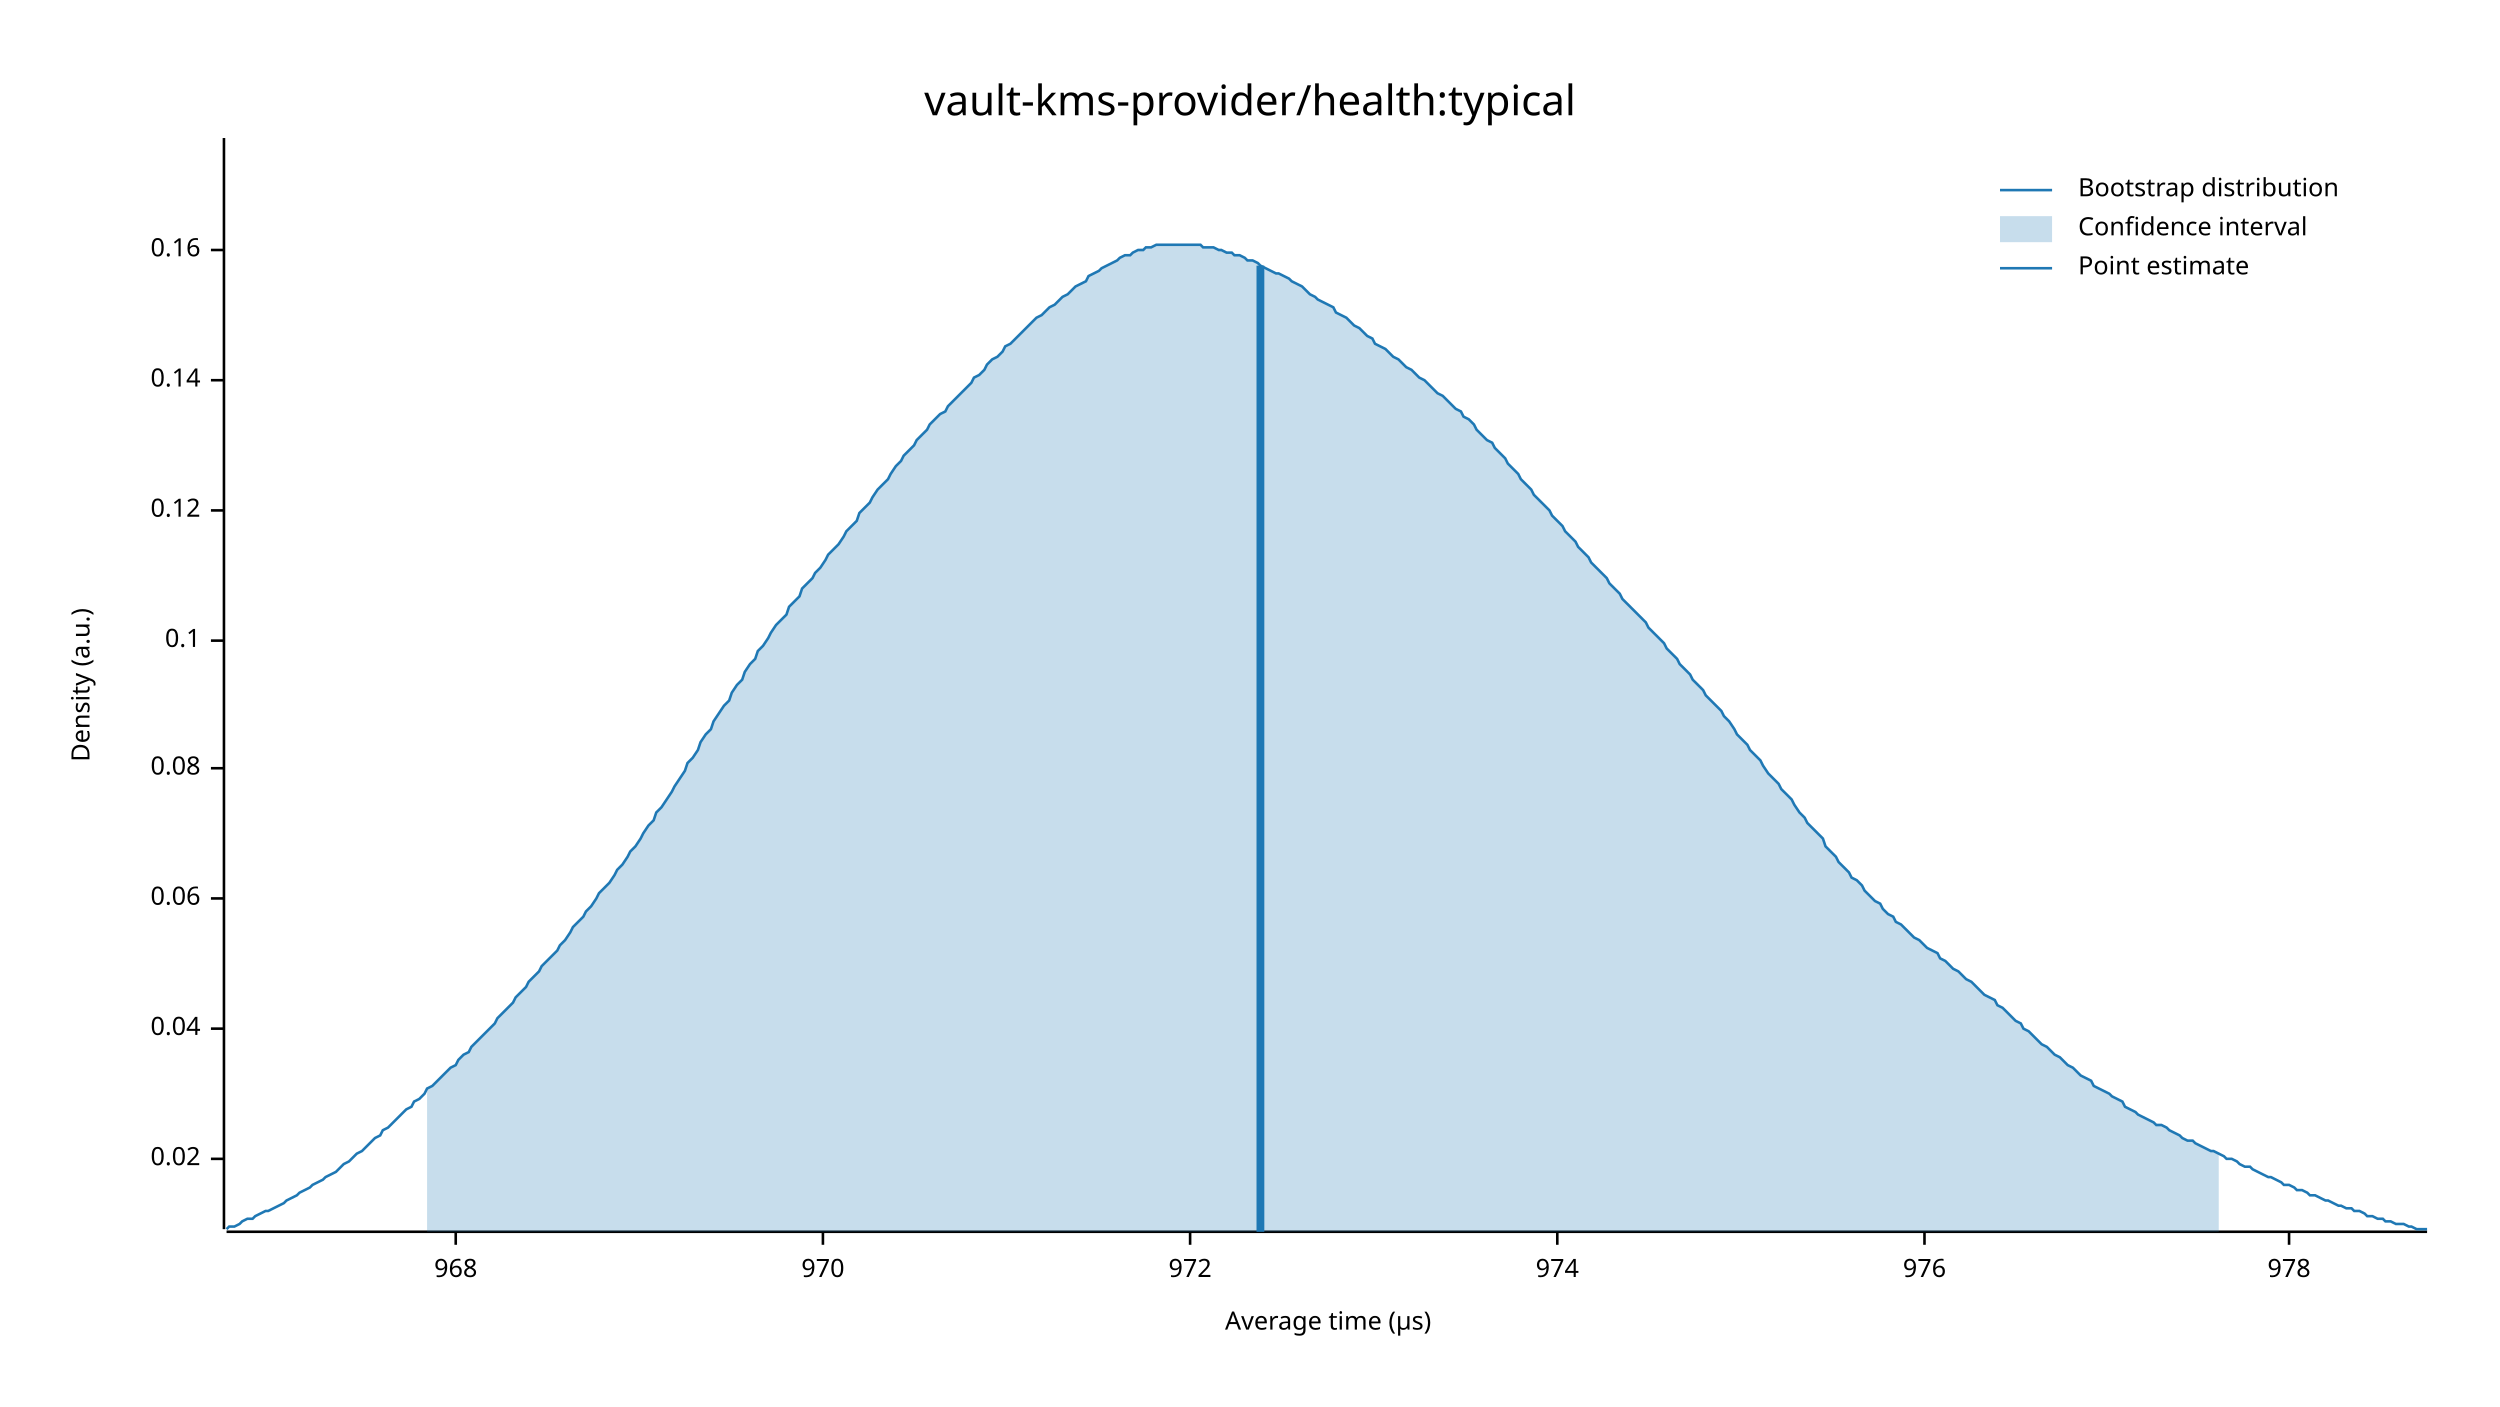
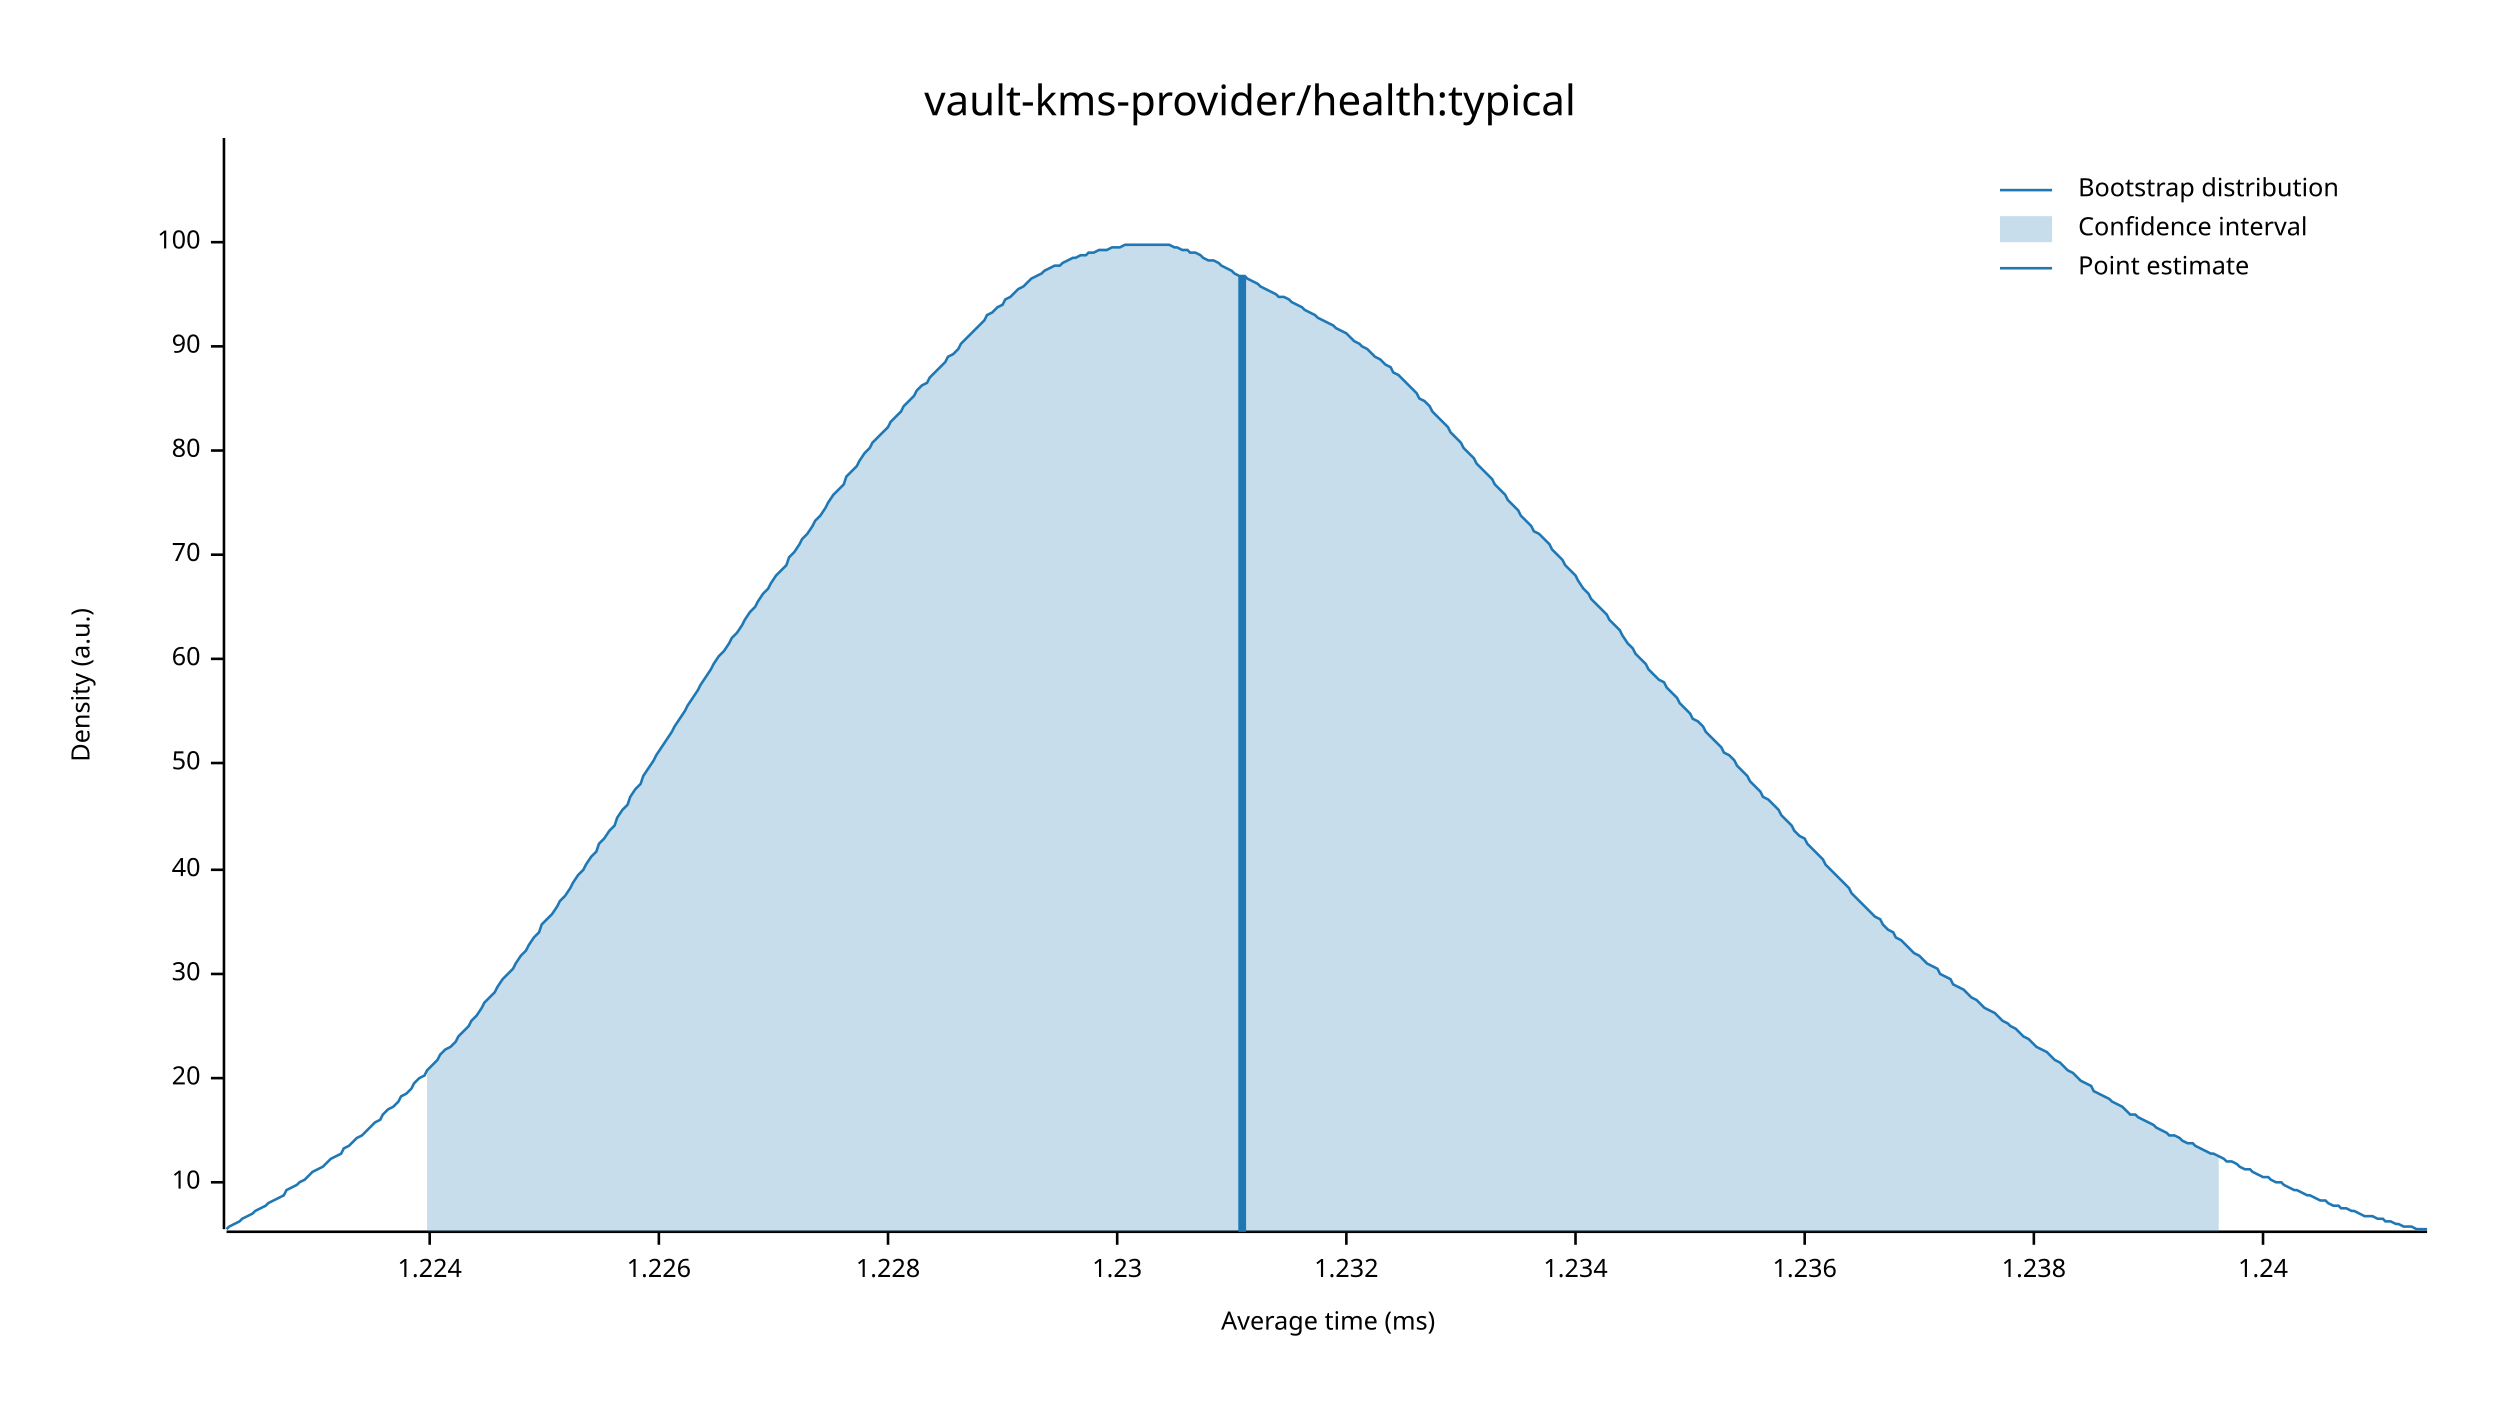
<svg xmlns="http://www.w3.org/2000/svg" width="960" height="540" viewBox="0 0 960 540">
  <text x="480" y="32" dy="0.76em" text-anchor="middle" font-family="sans-serif" font-size="16.129" opacity="1" fill="#000000">
vault-kms-provider/health:typical
</text>
  <text x="27" y="263" dy="0.76em" text-anchor="middle" font-family="sans-serif" font-size="9.677" opacity="1" fill="#000000" transform="rotate(270, 27, 263)">
Density (a.u.)
</text>
  <text x="510" y="513" dy="-0.5ex" text-anchor="middle" font-family="sans-serif" font-size="9.677" opacity="1" fill="#000000">
- Average time (µs)
+ Average time (ms)
</text>
  <polyline fill="none" opacity="1" stroke="#000000" stroke-width="1" points="86,53 86,472 " />
-   <text x="77" y="445" dy="0.5ex" text-anchor="end" font-family="sans-serif" font-size="9.677" opacity="1" fill="#000000">
- 0.02
+   <text x="77" y="454" dy="0.5ex" text-anchor="end" font-family="sans-serif" font-size="9.677" opacity="1" fill="#000000">
+ 10
</text>
-   <polyline fill="none" opacity="1" stroke="#000000" stroke-width="1" points="81,445 86,445 " />
-   <text x="77" y="395" dy="0.5ex" text-anchor="end" font-family="sans-serif" font-size="9.677" opacity="1" fill="#000000">
- 0.04
+   <polyline fill="none" opacity="1" stroke="#000000" stroke-width="1" points="81,454 86,454 " />
+   <text x="77" y="414" dy="0.5ex" text-anchor="end" font-family="sans-serif" font-size="9.677" opacity="1" fill="#000000">
+ 20
</text>
-   <polyline fill="none" opacity="1" stroke="#000000" stroke-width="1" points="81,395 86,395 " />
-   <text x="77" y="345" dy="0.5ex" text-anchor="end" font-family="sans-serif" font-size="9.677" opacity="1" fill="#000000">
- 0.06
+   <polyline fill="none" opacity="1" stroke="#000000" stroke-width="1" points="81,414 86,414 " />
+   <text x="77" y="374" dy="0.5ex" text-anchor="end" font-family="sans-serif" font-size="9.677" opacity="1" fill="#000000">
+ 30
</text>
-   <polyline fill="none" opacity="1" stroke="#000000" stroke-width="1" points="81,345 86,345 " />
-   <text x="77" y="295" dy="0.5ex" text-anchor="end" font-family="sans-serif" font-size="9.677" opacity="1" fill="#000000">
- 0.08
+   <polyline fill="none" opacity="1" stroke="#000000" stroke-width="1" points="81,374 86,374 " />
+   <text x="77" y="334" dy="0.5ex" text-anchor="end" font-family="sans-serif" font-size="9.677" opacity="1" fill="#000000">
+ 40
</text>
-   <polyline fill="none" opacity="1" stroke="#000000" stroke-width="1" points="81,295 86,295 " />
-   <text x="77" y="246" dy="0.5ex" text-anchor="end" font-family="sans-serif" font-size="9.677" opacity="1" fill="#000000">
- 0.1
+   <polyline fill="none" opacity="1" stroke="#000000" stroke-width="1" points="81,334 86,334 " />
+   <text x="77" y="293" dy="0.5ex" text-anchor="end" font-family="sans-serif" font-size="9.677" opacity="1" fill="#000000">
+ 50
</text>
-   <polyline fill="none" opacity="1" stroke="#000000" stroke-width="1" points="81,246 86,246 " />
-   <text x="77" y="196" dy="0.5ex" text-anchor="end" font-family="sans-serif" font-size="9.677" opacity="1" fill="#000000">
- 0.12
+   <polyline fill="none" opacity="1" stroke="#000000" stroke-width="1" points="81,293 86,293 " />
+   <text x="77" y="253" dy="0.5ex" text-anchor="end" font-family="sans-serif" font-size="9.677" opacity="1" fill="#000000">
+ 60
</text>
-   <polyline fill="none" opacity="1" stroke="#000000" stroke-width="1" points="81,196 86,196 " />
-   <text x="77" y="146" dy="0.5ex" text-anchor="end" font-family="sans-serif" font-size="9.677" opacity="1" fill="#000000">
- 0.14
+   <polyline fill="none" opacity="1" stroke="#000000" stroke-width="1" points="81,253 86,253 " />
+   <text x="77" y="213" dy="0.5ex" text-anchor="end" font-family="sans-serif" font-size="9.677" opacity="1" fill="#000000">
+ 70
</text>
-   <polyline fill="none" opacity="1" stroke="#000000" stroke-width="1" points="81,146 86,146 " />
-   <text x="77" y="96" dy="0.5ex" text-anchor="end" font-family="sans-serif" font-size="9.677" opacity="1" fill="#000000">
- 0.16
+   <polyline fill="none" opacity="1" stroke="#000000" stroke-width="1" points="81,213 86,213 " />
+   <text x="77" y="173" dy="0.5ex" text-anchor="end" font-family="sans-serif" font-size="9.677" opacity="1" fill="#000000">
+ 80
</text>
-   <polyline fill="none" opacity="1" stroke="#000000" stroke-width="1" points="81,96 86,96 " />
+   <polyline fill="none" opacity="1" stroke="#000000" stroke-width="1" points="81,173 86,173 " />
+   <text x="77" y="133" dy="0.5ex" text-anchor="end" font-family="sans-serif" font-size="9.677" opacity="1" fill="#000000">
+ 90
+ </text>
+   <polyline fill="none" opacity="1" stroke="#000000" stroke-width="1" points="81,133 86,133 " />
+   <text x="77" y="93" dy="0.5ex" text-anchor="end" font-family="sans-serif" font-size="9.677" opacity="1" fill="#000000">
+ 100
+ </text>
+   <polyline fill="none" opacity="1" stroke="#000000" stroke-width="1" points="81,93 86,93 " />
  <polyline fill="none" opacity="1" stroke="#000000" stroke-width="1" points="87,473 932,473 " />
-   <text x="175" y="483" dy="0.76em" text-anchor="middle" font-family="sans-serif" font-size="9.677" opacity="1" fill="#000000">
- 968
+   <text x="165" y="483" dy="0.76em" text-anchor="middle" font-family="sans-serif" font-size="9.677" opacity="1" fill="#000000">
+ 1.224
</text>
-   <polyline fill="none" opacity="1" stroke="#000000" stroke-width="1" points="175,473 175,478 " />
-   <text x="316" y="483" dy="0.76em" text-anchor="middle" font-family="sans-serif" font-size="9.677" opacity="1" fill="#000000">
- 970
+   <polyline fill="none" opacity="1" stroke="#000000" stroke-width="1" points="165,473 165,478 " />
+   <text x="253" y="483" dy="0.76em" text-anchor="middle" font-family="sans-serif" font-size="9.677" opacity="1" fill="#000000">
+ 1.226
</text>
-   <polyline fill="none" opacity="1" stroke="#000000" stroke-width="1" points="316,473 316,478 " />
-   <text x="457" y="483" dy="0.76em" text-anchor="middle" font-family="sans-serif" font-size="9.677" opacity="1" fill="#000000">
- 972
+   <polyline fill="none" opacity="1" stroke="#000000" stroke-width="1" points="253,473 253,478 " />
+   <text x="341" y="483" dy="0.76em" text-anchor="middle" font-family="sans-serif" font-size="9.677" opacity="1" fill="#000000">
+ 1.228
</text>
-   <polyline fill="none" opacity="1" stroke="#000000" stroke-width="1" points="457,473 457,478 " />
-   <text x="598" y="483" dy="0.76em" text-anchor="middle" font-family="sans-serif" font-size="9.677" opacity="1" fill="#000000">
- 974
+   <polyline fill="none" opacity="1" stroke="#000000" stroke-width="1" points="341,473 341,478 " />
+   <text x="429" y="483" dy="0.76em" text-anchor="middle" font-family="sans-serif" font-size="9.677" opacity="1" fill="#000000">
+ 1.23
</text>
-   <polyline fill="none" opacity="1" stroke="#000000" stroke-width="1" points="598,473 598,478 " />
-   <text x="739" y="483" dy="0.76em" text-anchor="middle" font-family="sans-serif" font-size="9.677" opacity="1" fill="#000000">
- 976
+   <polyline fill="none" opacity="1" stroke="#000000" stroke-width="1" points="429,473 429,478 " />
+   <text x="517" y="483" dy="0.76em" text-anchor="middle" font-family="sans-serif" font-size="9.677" opacity="1" fill="#000000">
+ 1.232
</text>
-   <polyline fill="none" opacity="1" stroke="#000000" stroke-width="1" points="739,473 739,478 " />
-   <text x="879" y="483" dy="0.76em" text-anchor="middle" font-family="sans-serif" font-size="9.677" opacity="1" fill="#000000">
- 978
+   <polyline fill="none" opacity="1" stroke="#000000" stroke-width="1" points="517,473 517,478 " />
+   <text x="605" y="483" dy="0.76em" text-anchor="middle" font-family="sans-serif" font-size="9.677" opacity="1" fill="#000000">
+ 1.234
</text>
-   <polyline fill="none" opacity="1" stroke="#000000" stroke-width="1" points="879,473 879,478 " />
-   <polyline fill="none" opacity="1" stroke="#1F78B4" stroke-width="1" points="87,472 88,471 90,471 92,470 93,469 95,468 97,468 98,467 100,466 102,465 103,465 105,464 107,463 109,462 110,461 112,460 114,459 115,458 117,457 119,456 120,455 122,454 124,453 125,452 127,451 129,450 131,448 132,447 134,446 136,444 137,443 139,442 141,440 142,439 144,437 146,436 147,434 149,433 151,431 153,429 154,428 156,426 158,425 159,423 161,422 163,420 164,418 166,417 168,415 169,414 171,412 173,410 175,409 176,407 178,405 180,404 181,402 183,400 185,398 186,397 188,395 190,393 191,391 193,389 195,387 197,385 198,383 200,381 202,379 203,377 205,375 207,373 208,371 210,369 212,367 214,365 215,363 217,361 219,358 220,356 222,354 224,352 225,350 227,348 229,345 230,343 232,341 234,339 236,336 237,334 239,332 241,329 242,327 244,325 246,322 247,320 249,317 251,315 252,312 254,310 256,307 258,304 259,302 261,299 263,296 264,293 266,291 268,288 269,285 271,282 273,280 274,277 276,274 278,271 280,269 281,266 283,263 285,261 286,258 288,255 290,253 291,250 293,248 295,245 296,243 298,240 300,238 302,236 303,233 305,231 307,229 308,226 310,224 312,222 313,220 315,218 317,215 318,213 320,211 322,209 324,206 325,204 327,202 329,200 330,197 332,195 334,193 335,191 337,188 339,186 341,184 342,182 344,179 346,177 347,175 349,173 351,171 352,169 354,167 356,165 357,163 359,161 361,159 363,158 364,156 366,154 368,152 369,151 371,149 373,147 374,145 376,144 378,142 379,140 381,138 383,137 385,135 386,133 388,132 390,130 391,129 393,127 395,125 396,124 398,122 400,121 401,120 403,118 405,117 407,115 408,114 410,113 412,111 413,110 415,109 417,108 418,106 420,105 422,104 423,103 425,102 427,101 429,100 430,99 432,98 434,98 435,97 437,96 439,96 440,95 442,95 444,94 445,94 447,94 449,94 451,94 452,94 454,94 456,94 457,94 459,94 461,94 462,95 464,95 466,95 468,96 469,96 471,97 473,97 474,98 476,98 478,99 479,100 481,100 483,101 484,102 486,103 488,104 490,105 491,105 493,106 495,107 496,108 498,109 500,110 501,111 503,113 505,114 506,115 508,116 510,117 512,118 513,120 515,121 517,122 518,123 520,125 522,126 523,127 525,129 527,130 528,132 530,133 532,134 534,136 535,137 537,138 539,140 540,141 542,142 544,144 545,145 547,146 549,148 550,149 552,151 554,152 556,154 557,155 559,157 561,158 562,160 564,161 566,163 567,165 569,167 571,169 573,170 574,172 576,174 578,176 579,178 581,180 583,182 584,184 586,186 588,188 589,190 591,192 593,194 595,196 596,198 598,200 600,202 601,204 603,206 605,208 606,210 608,212 610,214 611,216 613,218 615,220 617,222 618,224 620,226 622,228 623,230 625,232 627,234 628,235 630,237 632,239 633,241 635,243 637,245 639,247 640,249 642,251 644,253 645,255 647,257 649,259 650,261 652,263 654,265 655,267 657,269 659,271 661,273 662,275 664,277 666,280 667,282 669,284 671,286 672,288 674,290 676,292 677,294 679,297 681,299 683,301 684,303 686,305 688,307 689,309 691,312 693,314 694,316 696,318 698,320 700,322 701,325 703,327 705,329 706,331 708,333 710,335 711,337 713,338 715,340 716,342 718,344 720,346 722,347 723,349 725,351 727,352 728,354 730,355 732,357 733,358 735,360 737,361 738,362 740,364 742,365 744,366 745,368 747,369 749,371 750,372 752,373 754,375 755,376 757,377 759,379 760,380 762,382 764,383 766,384 767,386 769,387 771,389 772,390 774,392 776,393 777,395 779,396 781,398 782,399 784,401 786,402 788,404 789,405 791,406 793,408 794,409 796,410 798,412 799,413 801,414 803,415 804,417 806,418 808,419 810,420 811,421 813,422 815,423 816,425 818,426 820,427 821,428 823,429 825,430 827,431 828,432 830,432 832,433 833,434 835,435 837,436 838,437 840,438 842,438 843,439 845,440 847,441 849,442 850,442 852,443 854,444 855,445 857,445 859,446 860,447 862,448 864,448 865,449 867,450 869,451 871,452 872,452 874,453 876,454 877,455 879,455 881,456 882,457 884,457 886,458 887,459 889,459 891,460 893,461 894,461 896,462 898,463 899,463 901,464 903,464 904,465 906,465 908,466 909,467 911,467 913,468 915,468 916,469 918,469 920,470 921,470 923,470 925,471 926,471 928,472 930,472 932,472 " />
-   <polygon opacity="0.25" fill="#1F78B4" points="164,418 166,417 168,415 169,414 171,412 173,410 175,409 176,407 178,405 180,404 181,402 183,400 185,398 186,397 188,395 190,393 191,391 193,389 195,387 197,385 198,383 200,381 202,379 203,377 205,375 207,373 208,371 210,369 212,367 214,365 215,363 217,361 219,358 220,356 222,354 224,352 225,350 227,348 229,345 230,343 232,341 234,339 236,336 237,334 239,332 241,329 242,327 244,325 246,322 247,320 249,317 251,315 252,312 254,310 256,307 258,304 259,302 261,299 263,296 264,293 266,291 268,288 269,285 271,282 273,280 274,277 276,274 278,271 280,269 281,266 283,263 285,261 286,258 288,255 290,253 291,250 293,248 295,245 296,243 298,240 300,238 302,236 303,233 305,231 307,229 308,226 310,224 312,222 313,220 315,218 317,215 318,213 320,211 322,209 324,206 325,204 327,202 329,200 330,197 332,195 334,193 335,191 337,188 339,186 341,184 342,182 344,179 346,177 347,175 349,173 351,171 352,169 354,167 356,165 357,163 359,161 361,159 363,158 364,156 366,154 368,152 369,151 371,149 373,147 374,145 376,144 378,142 379,140 381,138 383,137 385,135 386,133 388,132 390,130 391,129 393,127 395,125 396,124 398,122 400,121 401,120 403,118 405,117 407,115 408,114 410,113 412,111 413,110 415,109 417,108 418,106 420,105 422,104 423,103 425,102 427,101 429,100 430,99 432,98 434,98 435,97 437,96 439,96 440,95 442,95 444,94 445,94 447,94 449,94 451,94 452,94 454,94 456,94 457,94 459,94 461,94 462,95 464,95 466,95 468,96 469,96 471,97 473,97 474,98 476,98 478,99 479,100 481,100 483,101 484,102 486,103 488,104 490,105 491,105 493,106 495,107 496,108 498,109 500,110 501,111 503,113 505,114 506,115 508,116 510,117 512,118 513,120 515,121 517,122 518,123 520,125 522,126 523,127 525,129 527,130 528,132 530,133 532,134 534,136 535,137 537,138 539,140 540,141 542,142 544,144 545,145 547,146 549,148 550,149 552,151 554,152 556,154 557,155 559,157 561,158 562,160 564,161 566,163 567,165 569,167 571,169 573,170 574,172 576,174 578,176 579,178 581,180 583,182 584,184 586,186 588,188 589,190 591,192 593,194 595,196 596,198 598,200 600,202 601,204 603,206 605,208 606,210 608,212 610,214 611,216 613,218 615,220 617,222 618,224 620,226 622,228 623,230 625,232 627,234 628,235 630,237 632,239 633,241 635,243 637,245 639,247 640,249 642,251 644,253 645,255 647,257 649,259 650,261 652,263 654,265 655,267 657,269 659,271 661,273 662,275 664,277 666,280 667,282 669,284 671,286 672,288 674,290 676,292 677,294 679,297 681,299 683,301 684,303 686,305 688,307 689,309 691,312 693,314 694,316 696,318 698,320 700,322 701,325 703,327 705,329 706,331 708,333 710,335 711,337 713,338 715,340 716,342 718,344 720,346 722,347 723,349 725,351 727,352 728,354 730,355 732,357 733,358 735,360 737,361 738,362 740,364 742,365 744,366 745,368 747,369 749,371 750,372 752,373 754,375 755,376 757,377 759,379 760,380 762,382 764,383 766,384 767,386 769,387 771,389 772,390 774,392 776,393 777,395 779,396 781,398 782,399 784,401 786,402 788,404 789,405 791,406 793,408 794,409 796,410 798,412 799,413 801,414 803,415 804,417 806,418 808,419 810,420 811,421 813,422 815,423 816,425 818,426 820,427 821,428 823,429 825,430 827,431 828,432 830,432 832,433 833,434 835,435 837,436 838,437 840,438 842,438 843,439 845,440 847,441 849,442 850,442 852,443 852,473 164,473 " />
-   <polyline fill="none" opacity="1" stroke="#1F78B4" stroke-width="3" points="484,473 484,102 " />
+   <polyline fill="none" opacity="1" stroke="#000000" stroke-width="1" points="605,473 605,478 " />
+   <text x="693" y="483" dy="0.76em" text-anchor="middle" font-family="sans-serif" font-size="9.677" opacity="1" fill="#000000">
+ 1.236
+ </text>
+   <polyline fill="none" opacity="1" stroke="#000000" stroke-width="1" points="693,473 693,478 " />
+   <text x="781" y="483" dy="0.76em" text-anchor="middle" font-family="sans-serif" font-size="9.677" opacity="1" fill="#000000">
+ 1.238
+ </text>
+   <polyline fill="none" opacity="1" stroke="#000000" stroke-width="1" points="781,473 781,478 " />
+   <text x="869" y="483" dy="0.76em" text-anchor="middle" font-family="sans-serif" font-size="9.677" opacity="1" fill="#000000">
+ 1.24
+ </text>
+   <polyline fill="none" opacity="1" stroke="#000000" stroke-width="1" points="869,473 869,478 " />
+   <polyline fill="none" opacity="1" stroke="#1F78B4" stroke-width="1" points="87,472 88,471 90,470 92,469 93,468 95,467 97,466 98,465 100,464 102,463 103,462 105,461 107,460 109,459 110,457 112,456 114,455 115,454 117,453 119,451 120,450 122,449 124,448 125,447 127,445 129,444 131,443 132,441 134,440 136,438 137,437 139,436 141,434 142,433 144,431 146,430 147,428 149,426 151,425 153,423 154,421 156,420 158,418 159,416 161,414 163,413 164,411 166,409 168,407 169,405 171,403 173,402 175,400 176,398 178,396 180,394 181,392 183,390 185,387 186,385 188,383 190,381 191,379 193,376 195,374 197,372 198,370 200,367 202,365 203,363 205,360 207,358 208,355 210,353 212,351 214,348 215,346 217,344 219,341 220,339 222,336 224,334 225,332 227,329 229,327 230,324 232,322 234,319 236,317 237,314 239,311 241,309 242,306 244,303 246,301 247,298 249,295 251,292 252,290 254,287 256,284 258,281 259,279 261,276 263,273 264,271 266,268 268,265 269,263 271,260 273,257 274,255 276,252 278,250 280,247 281,245 283,243 285,240 286,238 288,235 290,233 291,231 293,228 295,226 296,224 298,221 300,219 302,217 303,214 305,212 307,209 308,207 310,205 312,202 313,200 315,198 317,195 318,193 320,190 322,188 324,186 325,183 327,181 329,179 330,177 332,174 334,172 335,170 337,168 339,166 341,164 342,162 344,160 346,158 347,156 349,154 351,152 352,150 354,148 356,147 357,145 359,143 361,141 363,139 364,137 366,136 368,134 369,132 371,130 373,128 374,127 376,125 378,123 379,121 381,120 383,118 385,117 386,115 388,114 390,112 391,111 393,110 395,108 396,107 398,106 400,105 401,104 403,103 405,102 407,102 408,101 410,100 412,99 413,99 415,98 417,98 418,97 420,97 422,96 423,96 425,96 427,95 429,95 430,95 432,94 434,94 435,94 437,94 439,94 440,94 442,94 444,94 445,94 447,94 449,94 451,95 452,95 454,96 456,96 457,97 459,97 461,98 462,99 464,100 466,100 468,101 469,102 471,103 473,104 474,105 476,106 478,106 479,107 481,108 483,109 484,110 486,111 488,112 490,113 491,114 493,114 495,115 496,116 498,117 500,118 501,119 503,120 505,121 506,122 508,123 510,124 512,125 513,126 515,127 517,128 518,129 520,131 522,132 523,133 525,134 527,136 528,137 530,138 532,140 534,141 535,143 537,144 539,146 540,147 542,149 544,151 545,153 547,154 549,156 550,158 552,160 554,162 556,164 557,166 559,168 561,170 562,172 564,174 566,176 567,178 569,180 571,182 573,184 574,186 576,188 578,190 579,192 581,194 583,196 584,198 586,200 588,202 589,204 591,205 593,207 595,209 596,211 598,213 600,215 601,217 603,219 605,221 606,223 608,226 610,228 611,230 613,232 615,234 617,236 618,238 620,240 622,242 623,244 625,247 627,249 628,251 630,253 632,255 633,257 635,259 637,261 639,262 640,264 642,266 644,268 645,270 647,272 649,274 650,276 652,277 654,279 655,281 657,283 659,285 661,287 662,289 664,290 666,292 667,294 669,296 671,298 672,300 674,302 676,304 677,306 679,307 681,309 683,311 684,313 686,315 688,317 689,319 691,321 693,322 694,324 696,326 698,328 700,330 701,332 703,334 705,336 706,337 708,339 710,341 711,343 713,345 715,347 716,348 718,350 720,352 722,353 723,355 725,357 727,358 728,360 730,361 732,363 733,364 735,366 737,367 738,368 740,370 742,371 744,372 745,374 747,375 749,376 750,378 752,379 754,380 755,381 757,383 759,384 760,385 762,387 764,388 766,389 767,390 769,392 771,393 772,394 774,395 776,397 777,398 779,399 781,401 782,402 784,403 786,404 788,406 789,407 791,408 793,410 794,411 796,412 798,414 799,415 801,416 803,417 804,419 806,420 808,421 810,422 811,423 813,424 815,425 816,426 818,428 820,428 821,429 823,430 825,431 827,432 828,433 830,434 832,435 833,436 835,436 837,437 838,438 840,439 842,439 843,440 845,441 847,442 849,443 850,443 852,444 854,445 855,446 857,446 859,447 860,448 862,449 864,449 865,450 867,451 869,452 871,452 872,453 874,454 876,454 877,455 879,456 881,457 882,457 884,458 886,459 887,459 889,460 891,461 893,461 894,462 896,463 898,463 899,464 901,464 903,465 904,465 906,466 908,467 909,467 911,467 913,468 915,468 916,469 918,469 920,470 921,470 923,471 925,471 926,471 928,472 930,472 932,472 " />
+   <polygon opacity="0.25" fill="#1F78B4" points="164,411 166,409 168,407 169,405 171,403 173,402 175,400 176,398 178,396 180,394 181,392 183,390 185,387 186,385 188,383 190,381 191,379 193,376 195,374 197,372 198,370 200,367 202,365 203,363 205,360 207,358 208,355 210,353 212,351 214,348 215,346 217,344 219,341 220,339 222,336 224,334 225,332 227,329 229,327 230,324 232,322 234,319 236,317 237,314 239,311 241,309 242,306 244,303 246,301 247,298 249,295 251,292 252,290 254,287 256,284 258,281 259,279 261,276 263,273 264,271 266,268 268,265 269,263 271,260 273,257 274,255 276,252 278,250 280,247 281,245 283,243 285,240 286,238 288,235 290,233 291,231 293,228 295,226 296,224 298,221 300,219 302,217 303,214 305,212 307,209 308,207 310,205 312,202 313,200 315,198 317,195 318,193 320,190 322,188 324,186 325,183 327,181 329,179 330,177 332,174 334,172 335,170 337,168 339,166 341,164 342,162 344,160 346,158 347,156 349,154 351,152 352,150 354,148 356,147 357,145 359,143 361,141 363,139 364,137 366,136 368,134 369,132 371,130 373,128 374,127 376,125 378,123 379,121 381,120 383,118 385,117 386,115 388,114 390,112 391,111 393,110 395,108 396,107 398,106 400,105 401,104 403,103 405,102 407,102 408,101 410,100 412,99 413,99 415,98 417,98 418,97 420,97 422,96 423,96 425,96 427,95 429,95 430,95 432,94 434,94 435,94 437,94 439,94 440,94 442,94 444,94 445,94 447,94 449,94 451,95 452,95 454,96 456,96 457,97 459,97 461,98 462,99 464,100 466,100 468,101 469,102 471,103 473,104 474,105 476,106 478,106 479,107 481,108 483,109 484,110 486,111 488,112 490,113 491,114 493,114 495,115 496,116 498,117 500,118 501,119 503,120 505,121 506,122 508,123 510,124 512,125 513,126 515,127 517,128 518,129 520,131 522,132 523,133 525,134 527,136 528,137 530,138 532,140 534,141 535,143 537,144 539,146 540,147 542,149 544,151 545,153 547,154 549,156 550,158 552,160 554,162 556,164 557,166 559,168 561,170 562,172 564,174 566,176 567,178 569,180 571,182 573,184 574,186 576,188 578,190 579,192 581,194 583,196 584,198 586,200 588,202 589,204 591,205 593,207 595,209 596,211 598,213 600,215 601,217 603,219 605,221 606,223 608,226 610,228 611,230 613,232 615,234 617,236 618,238 620,240 622,242 623,244 625,247 627,249 628,251 630,253 632,255 633,257 635,259 637,261 639,262 640,264 642,266 644,268 645,270 647,272 649,274 650,276 652,277 654,279 655,281 657,283 659,285 661,287 662,289 664,290 666,292 667,294 669,296 671,298 672,300 674,302 676,304 677,306 679,307 681,309 683,311 684,313 686,315 688,317 689,319 691,321 693,322 694,324 696,326 698,328 700,330 701,332 703,334 705,336 706,337 708,339 710,341 711,343 713,345 715,347 716,348 718,350 720,352 722,353 723,355 725,357 727,358 728,360 730,361 732,363 733,364 735,366 737,367 738,368 740,370 742,371 744,372 745,374 747,375 749,376 750,378 752,379 754,380 755,381 757,383 759,384 760,385 762,387 764,388 766,389 767,390 769,392 771,393 772,394 774,395 776,397 777,398 779,399 781,401 782,402 784,403 786,404 788,406 789,407 791,408 793,410 794,411 796,412 798,414 799,415 801,416 803,417 804,419 806,420 808,421 810,422 811,423 813,424 815,425 816,426 818,428 820,428 821,429 823,430 825,431 827,432 828,433 830,434 832,435 833,436 835,436 837,437 838,438 840,439 842,439 843,440 845,441 847,442 849,443 850,443 852,444 852,473 164,473 " />
+   <polyline fill="none" opacity="1" stroke="#1F78B4" stroke-width="3" points="477,473 477,106 " />
  <text x="798" y="68" dy="0.76em" text-anchor="start" font-family="sans-serif" font-size="9.677" opacity="1" fill="#000000">
Bootstrap distribution
</text>
  <text x="798" y="83" dy="0.76em" text-anchor="start" font-family="sans-serif" font-size="9.677" opacity="1" fill="#000000">
Confidence interval
</text>
  <text x="798" y="98" dy="0.76em" text-anchor="start" font-family="sans-serif" font-size="9.677" opacity="1" fill="#000000">
Point estimate
</text>
  <polyline fill="none" opacity="1" stroke="#1F78B4" stroke-width="1" points="768,73 788,73 " />
  <rect x="768" y="83" width="20" height="10" opacity="0.25" fill="#1F78B4" stroke="none" />
  <polyline fill="none" opacity="1" stroke="#1F78B4" stroke-width="1" points="768,103 788,103 " />
</svg>
